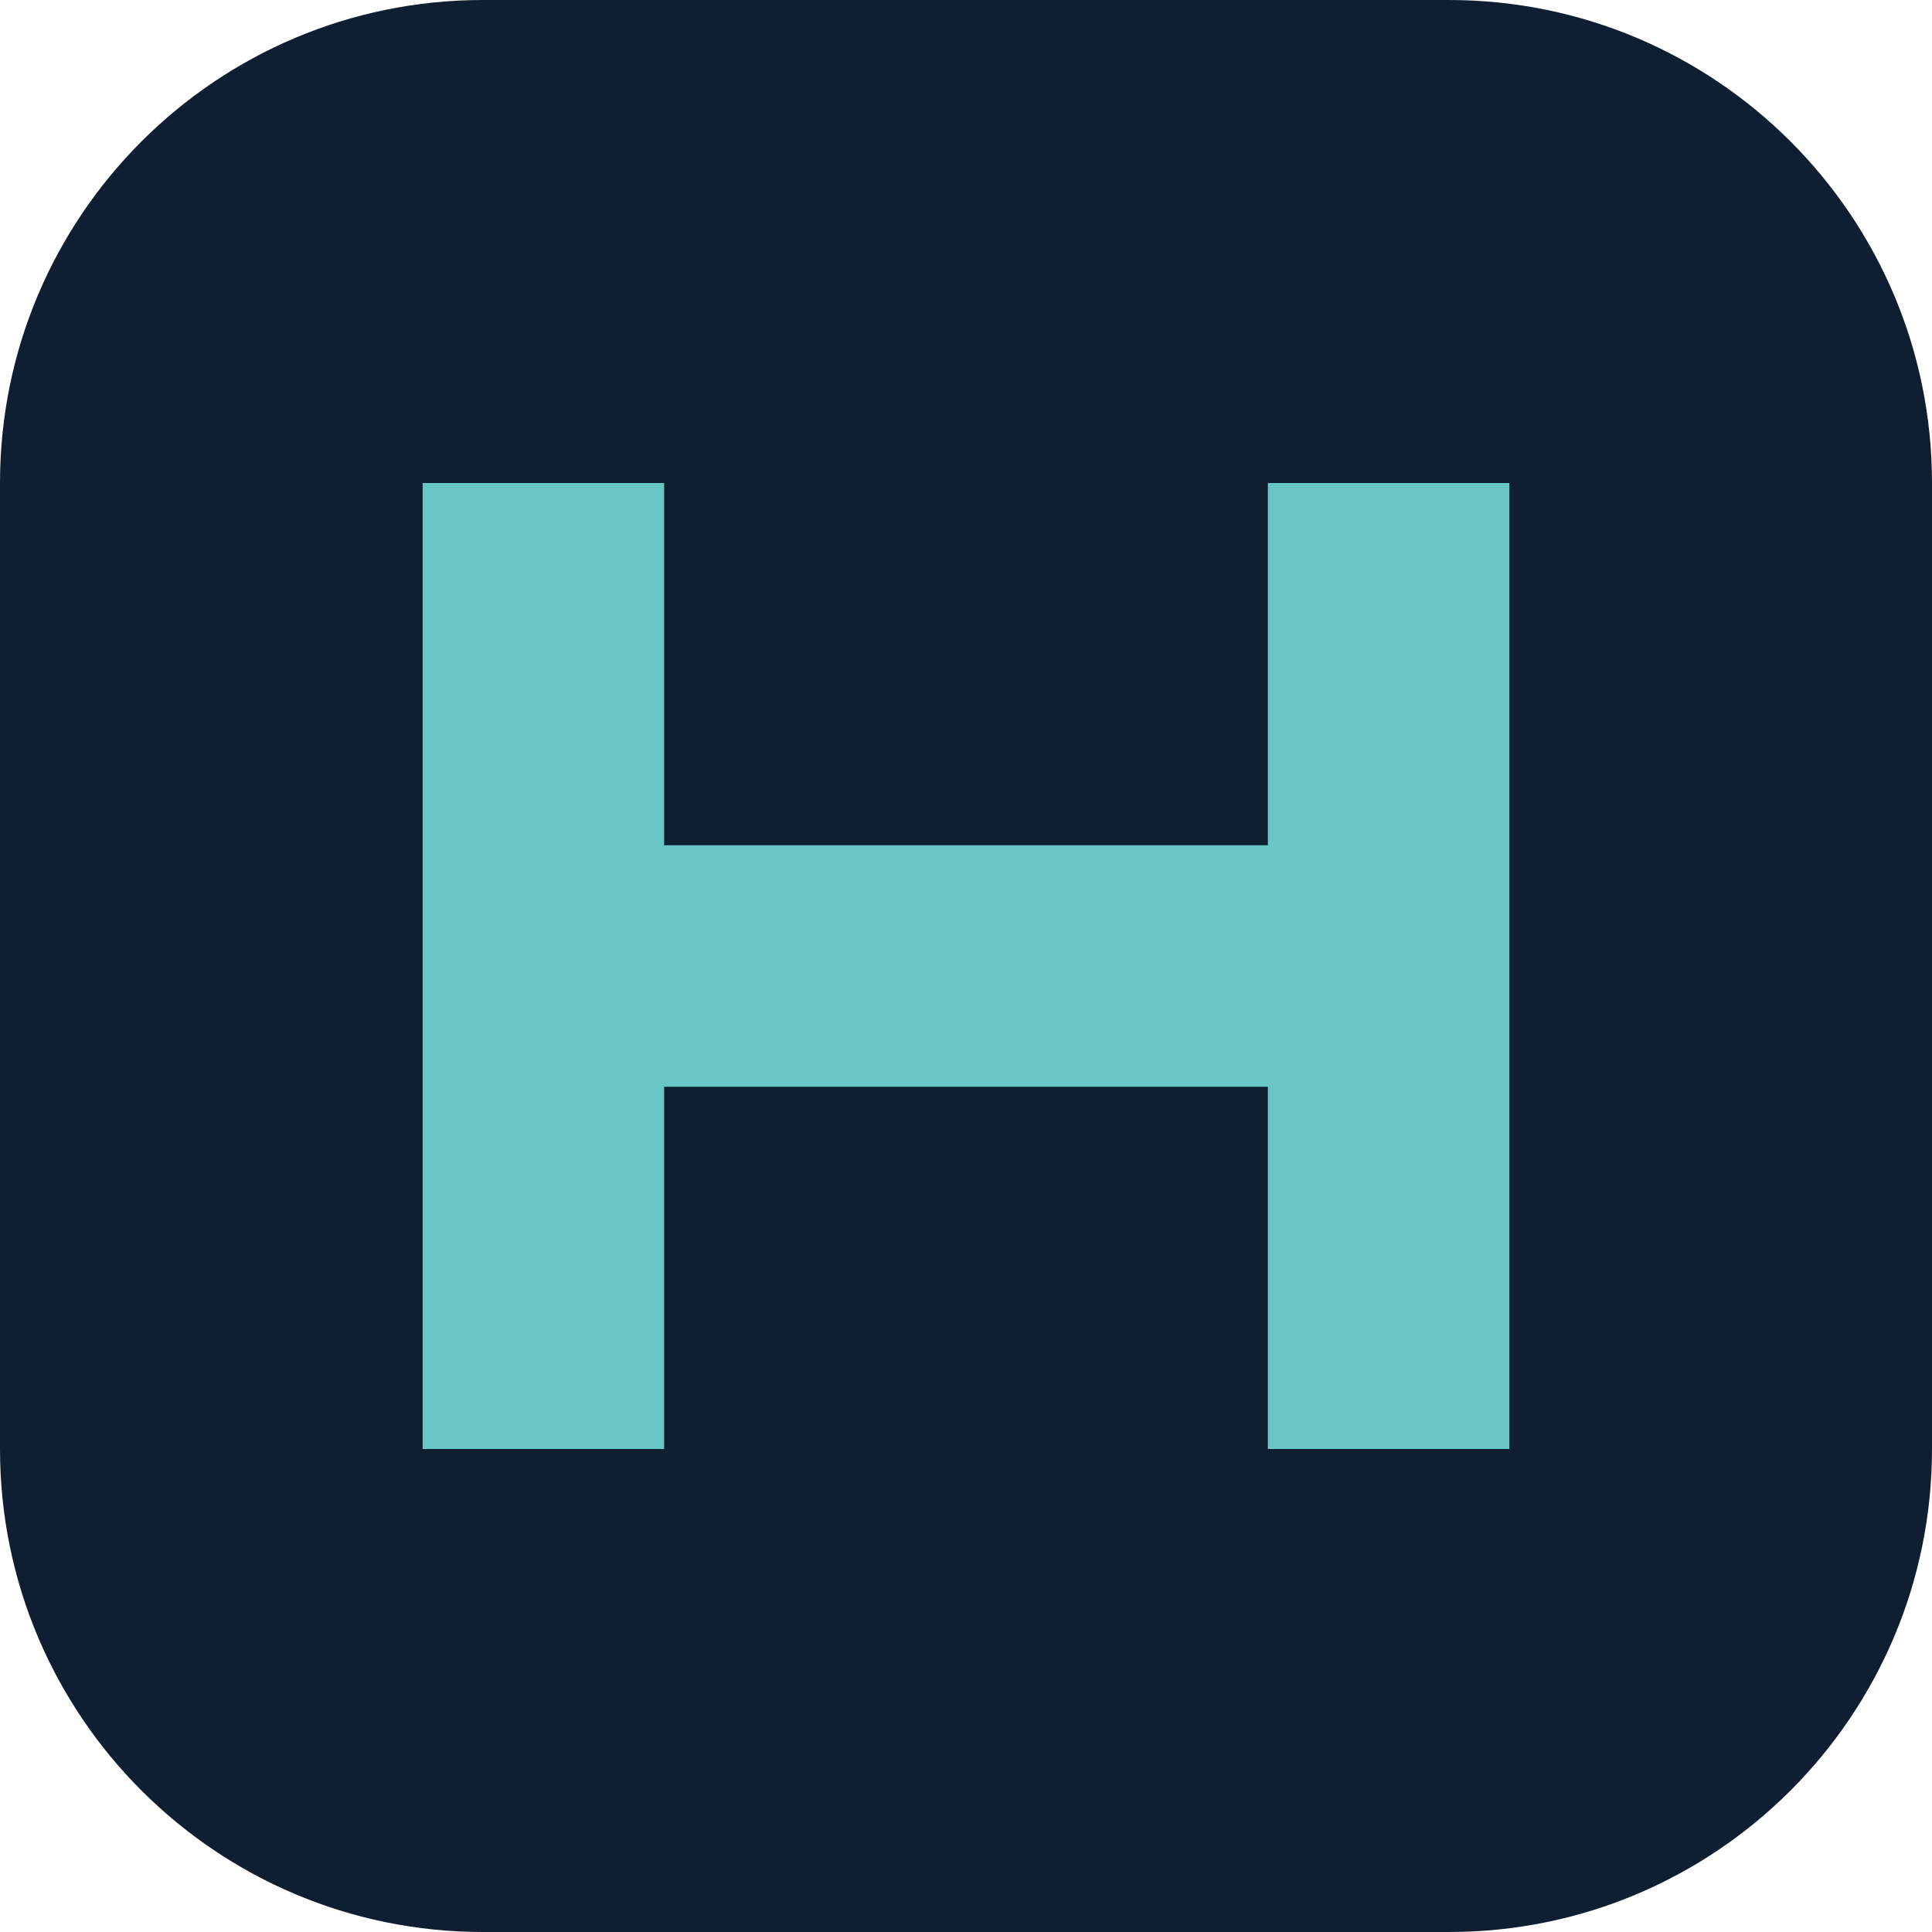
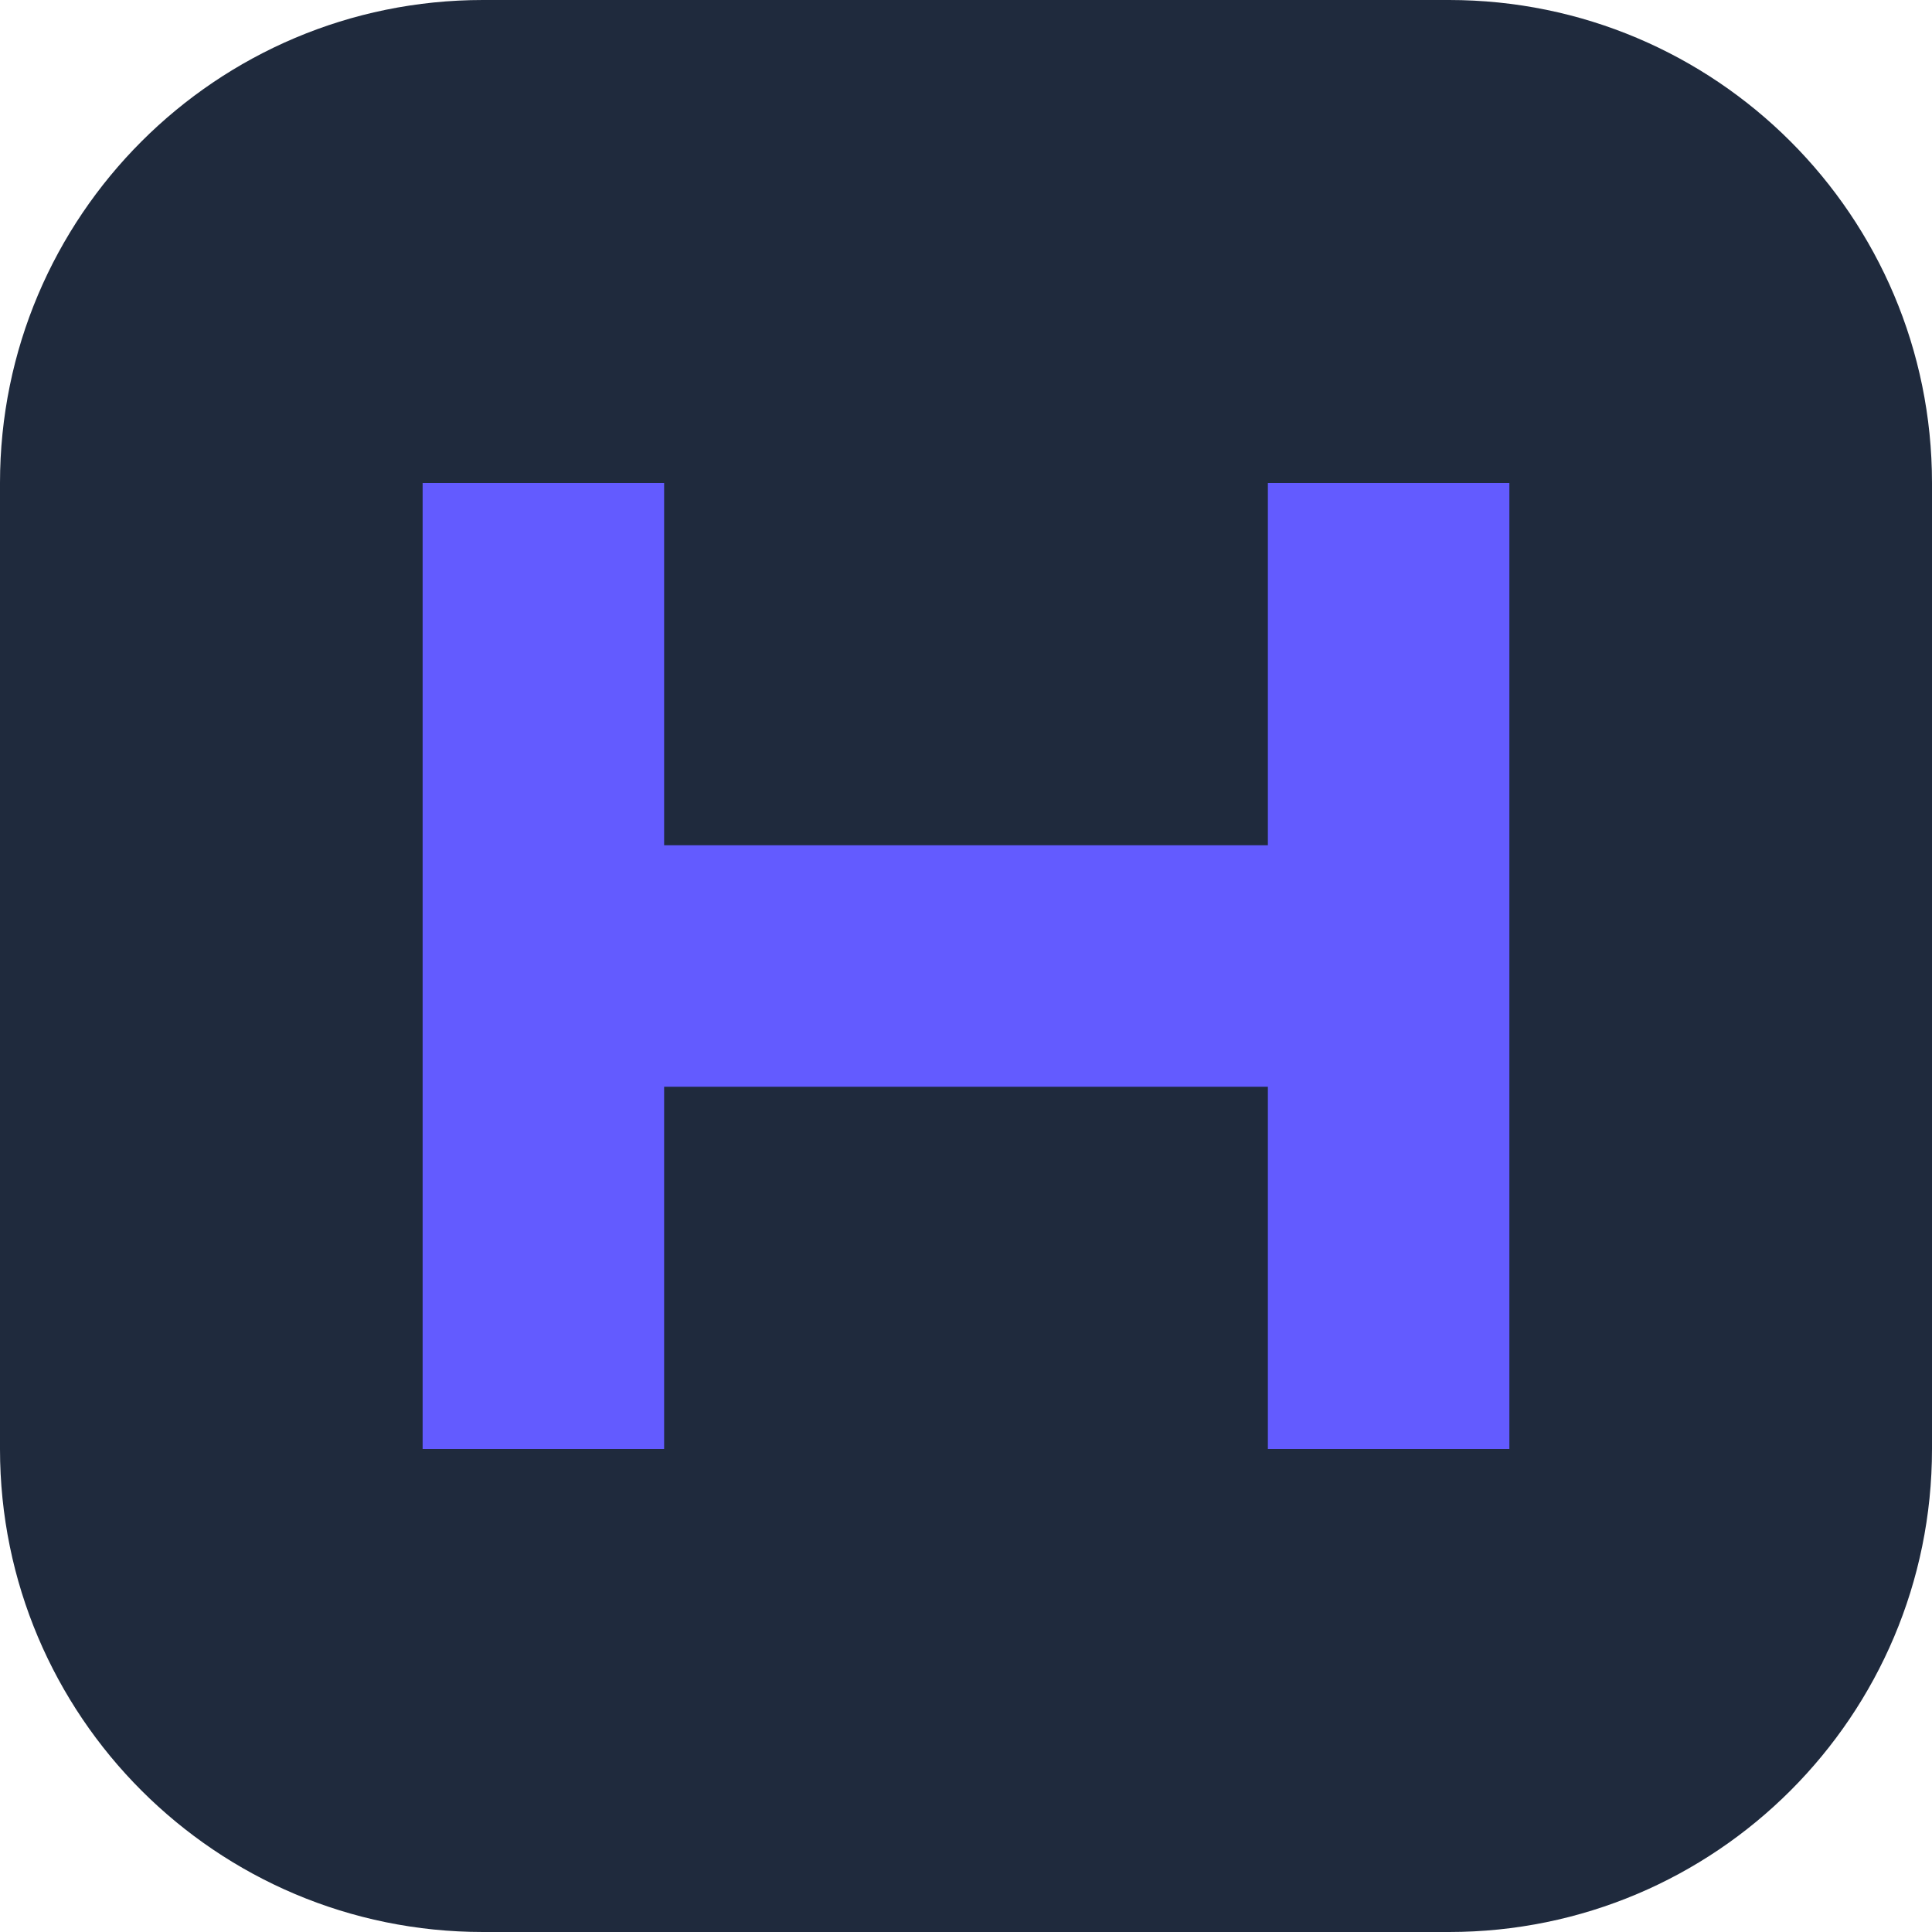
<svg xmlns="http://www.w3.org/2000/svg" viewBox="0 0 32 32">
-   <rect width="32" height="32" rx="8" fill="#101e32" />
-   <path d="M9 8v16m14-16v16M9 16h14" stroke="#68c7c4" stroke-width="4" />
+   <rect width="32" height="32" rx="8" fill="#1F2A3D" />
+   <path d="M9 8v16m14-16v16M9 16h14" stroke="#635BFF" stroke-width="4" />
</svg>
